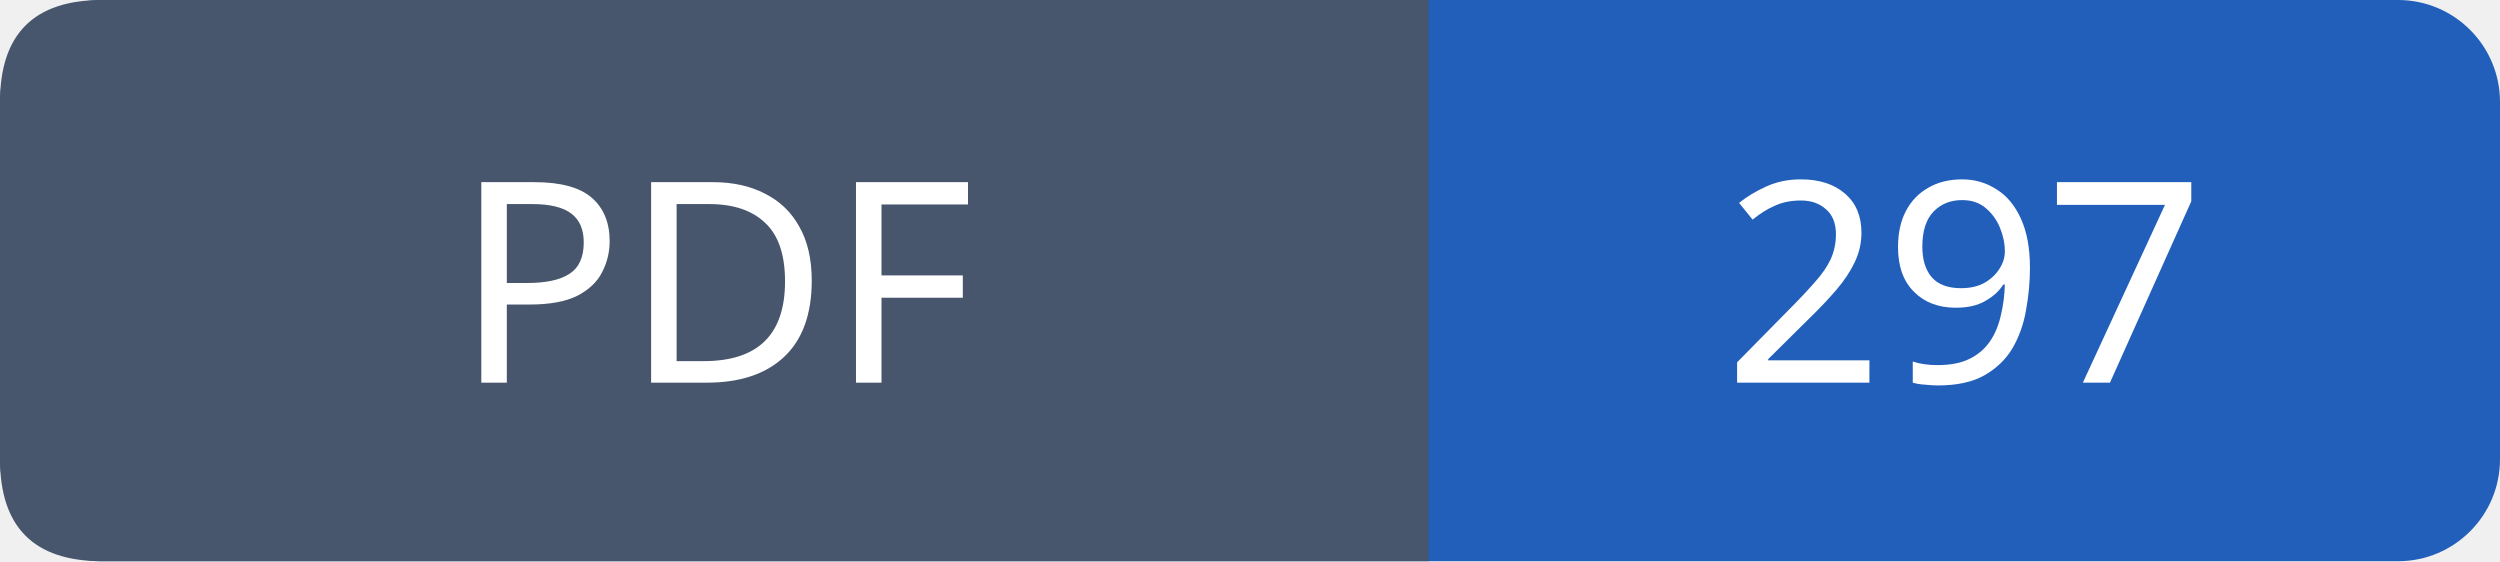
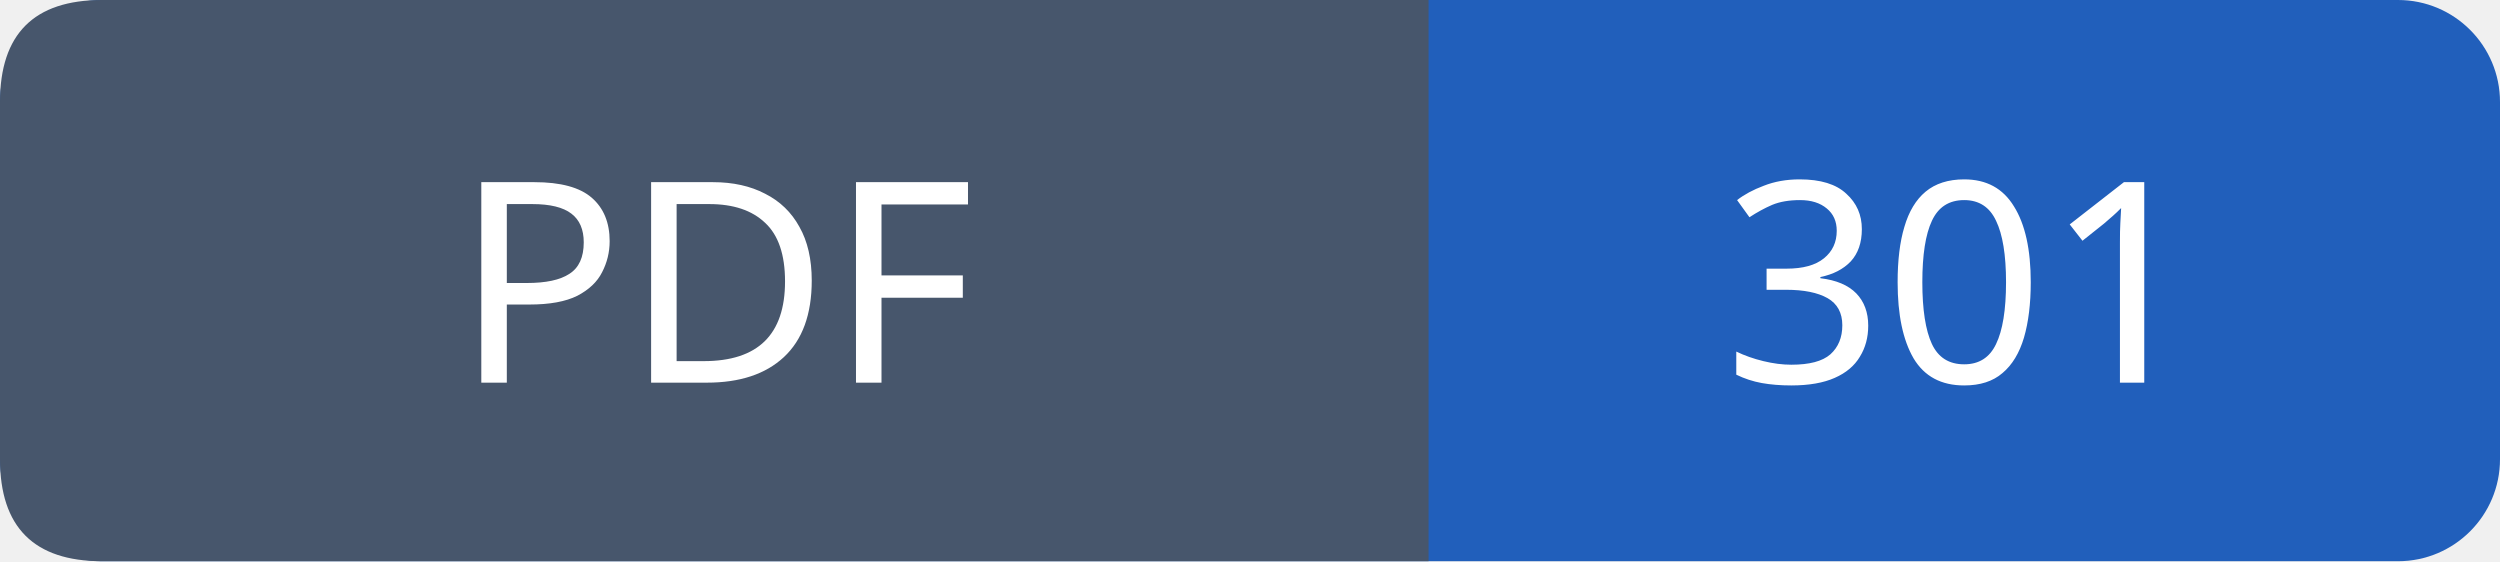
- <svg xmlns="http://www.w3.org/2000/svg" width="98" height="22" role="img" aria-label="PDF: 297">
+ <svg xmlns="http://www.w3.org/2000/svg" width="98" height="22" role="img" aria-label="PDF: 301">
  <rect width="98" height="22" rx="4" fill="#215fbb" />
  <path fill="#47566c" d="M4 0h52v22H4q-4 0-4-4V4q0-4 4-4" />
  <g font-family="Verdana,sans-serif" font-size="11" fill="white" text-anchor="middle">
    <text x="28.0" y="15">PDF</text>
-     <text x="77.0" y="15">297</text>
+     <text x="77.0" y="15">301</text>
  </g>
</svg>
